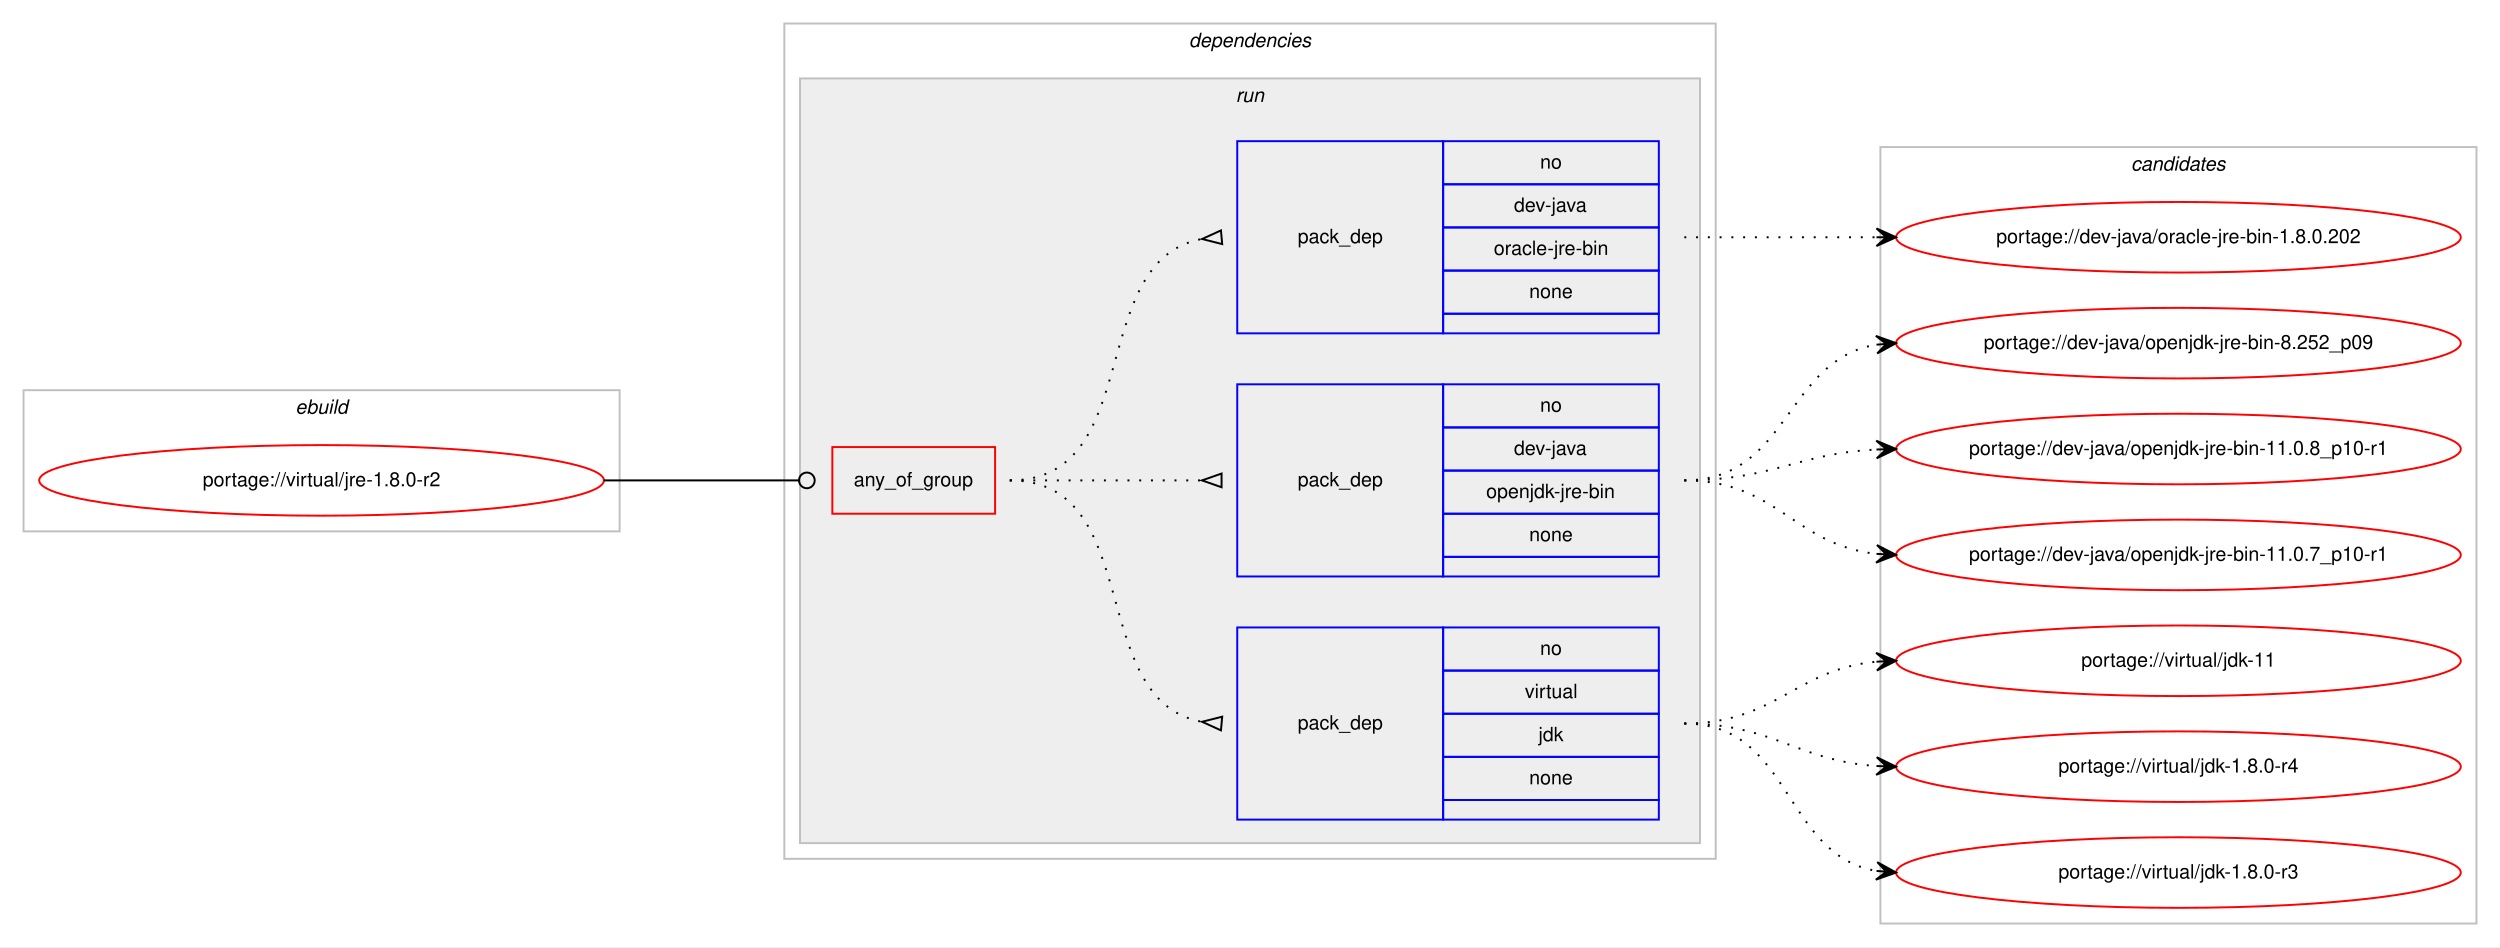
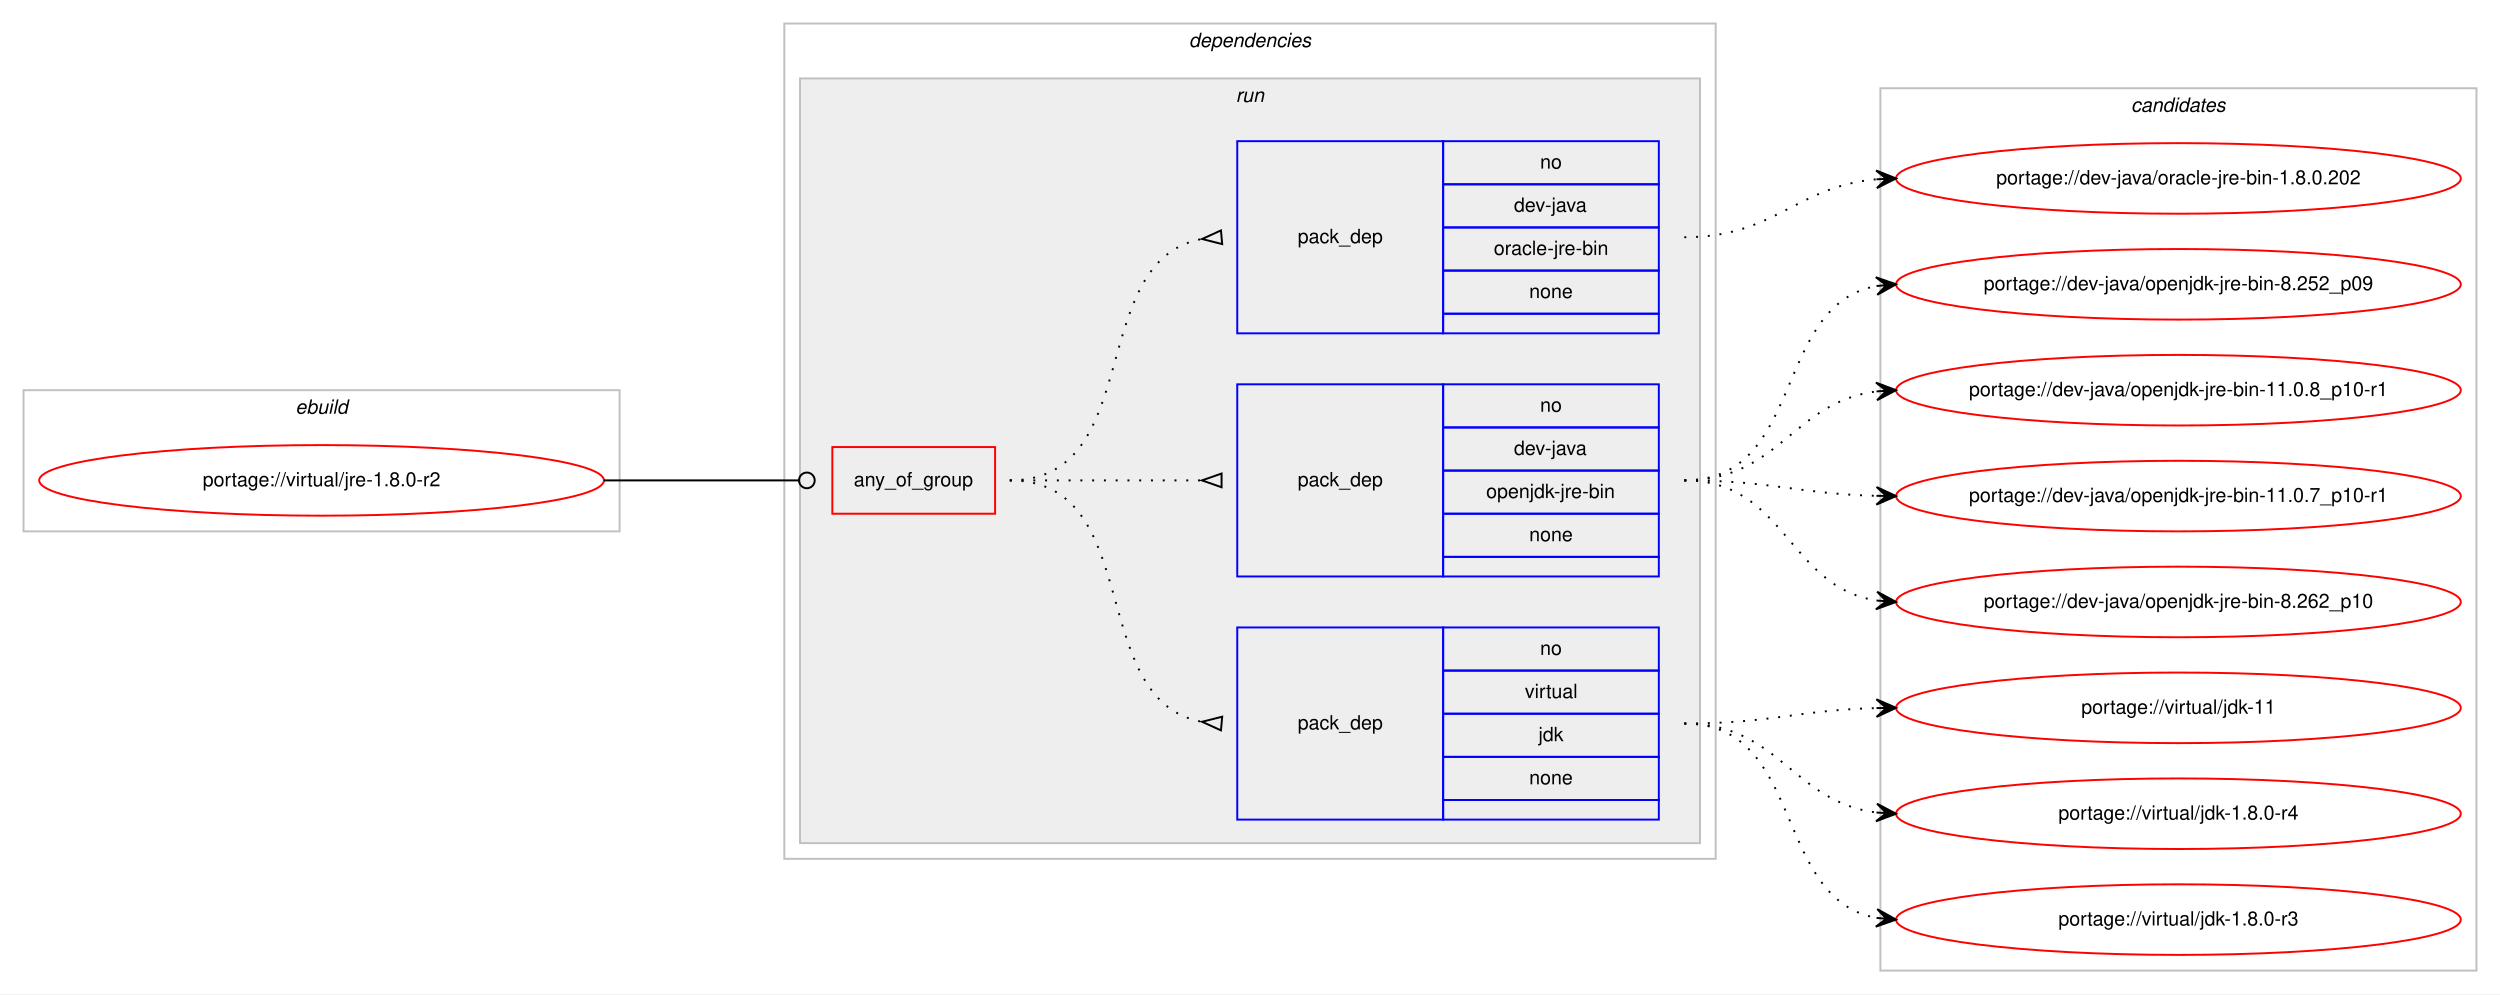
- <svg xmlns="http://www.w3.org/2000/svg" xmlns:xlink="http://www.w3.org/1999/xlink" width="1275pt" height="483pt" viewBox="0.00 0.00 1275.00 483.00">
-   <g id="graph0" class="graph" transform="scale(1 1) rotate(0) translate(4 479)">
-     <polygon fill="#ffffff" stroke="transparent" points="-4,4 -4,-479 1271,-479 1271,4 -4,4" />
+ <svg xmlns="http://www.w3.org/2000/svg" xmlns:xlink="http://www.w3.org/1999/xlink" width="1275pt" height="507pt" viewBox="0.00 0.00 1275.00 507.00">
+   <g id="graph0" class="graph" transform="scale(1 1) rotate(0) translate(4 503)">
+     <polygon fill="#ffffff" stroke="transparent" points="-4,4 -4,-503 1271,-503 1271,4 -4,4" />
    <g id="clust1" class="cluster">
-       <polygon fill="none" stroke="#c0c0c0" points="8,-208 8,-280 312,-280 312,-208 8,-208" />
-       <text text-anchor="start" x="146.663" y="-268" font-family="Helvetica,sans-Serif" font-style="italic" font-size="10.00" fill="#000000">ebuild</text>
+       <polygon fill="none" stroke="#c0c0c0" points="8,-232 8,-304 312,-304 312,-232 8,-232" />
+       <text text-anchor="start" x="146.663" y="-292" font-family="Helvetica,sans-Serif" font-style="italic" font-size="10.00" fill="#000000">ebuild</text>
    </g>
    <g id="clust2" class="cluster">
-       <polygon fill="none" stroke="#c0c0c0" points="396,-41 396,-467 871,-467 871,-41 396,-41" />
-       <text text-anchor="start" x="602.375" y="-455" font-family="Helvetica,sans-Serif" font-style="italic" font-size="10.00" fill="#000000">dependencies</text>
+       <polygon fill="none" stroke="#c0c0c0" points="396,-65 396,-491 871,-491 871,-65 396,-65" />
+       <text text-anchor="start" x="602.375" y="-479" font-family="Helvetica,sans-Serif" font-style="italic" font-size="10.00" fill="#000000">dependencies</text>
    </g>
    <g id="clust5" class="cluster">
-       <polygon fill="#eeeeee" stroke="#c0c0c0" points="404,-49 404,-439 863,-439 863,-49 404,-49" />
-       <text text-anchor="start" x="626.277" y="-427" font-family="Helvetica,sans-Serif" font-style="italic" font-size="10.00" fill="#000000">run</text>
+       <polygon fill="#eeeeee" stroke="#c0c0c0" points="404,-73 404,-463 863,-463 863,-73 404,-73" />
+       <text text-anchor="start" x="626.277" y="-451" font-family="Helvetica,sans-Serif" font-style="italic" font-size="10.00" fill="#000000">run</text>
    </g>
    <g id="clust10" class="cluster">
-       <polygon fill="none" stroke="#c0c0c0" points="955,-8 955,-404 1259,-404 1259,-8 955,-8" />
-       <text text-anchor="start" x="1082.824" y="-392" font-family="Helvetica,sans-Serif" font-style="italic" font-size="10.00" fill="#000000">candidates</text>
+       <polygon fill="none" stroke="#c0c0c0" points="955,-8 955,-458 1259,-458 1259,-8 955,-8" />
+       <text text-anchor="start" x="1082.824" y="-446" font-family="Helvetica,sans-Serif" font-style="italic" font-size="10.00" fill="#000000">candidates</text>
    </g>
    <g id="node1" class="node">
      <g id="a_node1">
        <a xlink:href="../virtual/jre-1.8.0-r2.svg" xlink:title="portage://virtual/jre-1.8.0-r2">
-           <ellipse fill="none" stroke="#ff0000" cx="160" cy="-234" rx="144" ry="18" />
-           <text text-anchor="middle" x="160" y="-231" font-family="Helvetica,sans-Serif" font-size="10.00" fill="#000000">portage://virtual/jre-1.8.0-r2</text>
+           <ellipse fill="none" stroke="#ff0000" cx="160" cy="-258" rx="144" ry="18" />
+           <text text-anchor="middle" x="160" y="-255" font-family="Helvetica,sans-Serif" font-size="10.00" fill="#000000">portage://virtual/jre-1.8.0-r2</text>
        </a>
      </g>
    </g>
    <g id="node2" class="node">
-       <polygon fill="none" stroke="#ff0000" points="420.5,-217 420.5,-251 503.5,-251 503.5,-217 420.5,-217" />
-       <text text-anchor="start" x="431.43" y="-231" font-family="Helvetica,sans-Serif" font-size="10.00" fill="#000000">any_of_group</text>
+       <polygon fill="none" stroke="#ff0000" points="420.5,-241 420.5,-275 503.5,-275 503.5,-241 420.5,-241" />
+       <text text-anchor="start" x="431.43" y="-255" font-family="Helvetica,sans-Serif" font-size="10.00" fill="#000000">any_of_group</text>
    </g>
    <g id="edge4" class="edge">
-       <path fill="none" stroke="#000000" d="M304,-234C348.978,-234 362.2,-234 403.456,-234" />
-       <ellipse fill="none" stroke="#000000" cx="407.5" cy="-234" rx="4" ry="4" />
+       <path fill="none" stroke="#000000" d="M304,-258C348.978,-258 362.2,-258 403.456,-258" />
+       <ellipse fill="none" stroke="#000000" cx="407.5" cy="-258" rx="4" ry="4" />
    </g>
    <g id="node3" class="node">
-       <polygon fill="none" stroke="#0000ff" points="627,-61 627,-159 732,-159 732,-61 627,-61" />
-       <text text-anchor="start" x="657.823" y="-107" font-family="Helvetica,sans-Serif" font-size="10.00" fill="#000000">pack_dep</text>
-       <polygon fill="none" stroke="#0000ff" points="732,-137 732,-159 842,-159 842,-137 732,-137" />
-       <text text-anchor="start" x="781.441" y="-145" font-family="Helvetica,sans-Serif" font-size="10.00" fill="#000000">no</text>
-       <polygon fill="none" stroke="#0000ff" points="732,-115 732,-137 842,-137 842,-115 732,-115" />
-       <text text-anchor="start" x="773.668" y="-123" font-family="Helvetica,sans-Serif" font-size="10.00" fill="#000000">virtual</text>
-       <polygon fill="none" stroke="#0000ff" points="732,-93 732,-115 842,-115 842,-93 732,-93" />
-       <text text-anchor="start" x="780.611" y="-101" font-family="Helvetica,sans-Serif" font-size="10.00" fill="#000000">jdk</text>
-       <polygon fill="none" stroke="#0000ff" points="732,-71 732,-93 842,-93 842,-71 732,-71" />
-       <text text-anchor="start" x="775.882" y="-79" font-family="Helvetica,sans-Serif" font-size="10.00" fill="#000000">none</text>
-       <polygon fill="none" stroke="#0000ff" points="732,-61 732,-71 842,-71 842,-61 732,-61" />
+       <polygon fill="none" stroke="#0000ff" points="627,-85 627,-183 732,-183 732,-85 627,-85" />
+       <text text-anchor="start" x="657.823" y="-131" font-family="Helvetica,sans-Serif" font-size="10.00" fill="#000000">pack_dep</text>
+       <polygon fill="none" stroke="#0000ff" points="732,-161 732,-183 842,-183 842,-161 732,-161" />
+       <text text-anchor="start" x="781.441" y="-169" font-family="Helvetica,sans-Serif" font-size="10.00" fill="#000000">no</text>
+       <polygon fill="none" stroke="#0000ff" points="732,-139 732,-161 842,-161 842,-139 732,-139" />
+       <text text-anchor="start" x="773.668" y="-147" font-family="Helvetica,sans-Serif" font-size="10.00" fill="#000000">virtual</text>
+       <polygon fill="none" stroke="#0000ff" points="732,-117 732,-139 842,-139 842,-117 732,-117" />
+       <text text-anchor="start" x="780.611" y="-125" font-family="Helvetica,sans-Serif" font-size="10.00" fill="#000000">jdk</text>
+       <polygon fill="none" stroke="#0000ff" points="732,-95 732,-117 842,-117 842,-95 732,-95" />
+       <text text-anchor="start" x="775.882" y="-103" font-family="Helvetica,sans-Serif" font-size="10.00" fill="#000000">none</text>
+       <polygon fill="none" stroke="#0000ff" points="732,-85 732,-95 842,-95 842,-85 732,-85" />
    </g>
    <g id="edge1" class="edge">
-       <path fill="none" stroke="#000000" stroke-dasharray="1,5" d="M511,-234C580.372,-234 549.506,-122.274 608.698,-110.927" />
-       <polygon fill="none" stroke="#000000" points="619.314,-113.486 609.04,-110.896 618.686,-106.514 619.314,-113.486" />
+       <path fill="none" stroke="#000000" stroke-dasharray="1,5" d="M511,-258C580.372,-258 549.506,-146.274 608.698,-134.927" />
+       <polygon fill="none" stroke="#000000" points="619.314,-137.486 609.04,-134.896 618.686,-130.514 619.314,-137.486" />
    </g>
    <g id="node4" class="node">
-       <polygon fill="none" stroke="#0000ff" points="627,-185 627,-283 732,-283 732,-185 627,-185" />
-       <text text-anchor="start" x="657.823" y="-231" font-family="Helvetica,sans-Serif" font-size="10.00" fill="#000000">pack_dep</text>
-       <polygon fill="none" stroke="#0000ff" points="732,-261 732,-283 842,-283 842,-261 732,-261" />
-       <text text-anchor="start" x="781.441" y="-269" font-family="Helvetica,sans-Serif" font-size="10.00" fill="#000000">no</text>
-       <polygon fill="none" stroke="#0000ff" points="732,-239 732,-261 842,-261 842,-239 732,-239" />
-       <text text-anchor="start" x="768.108" y="-247" font-family="Helvetica,sans-Serif" font-size="10.00" fill="#000000">dev-java</text>
-       <polygon fill="none" stroke="#0000ff" points="732,-217 732,-239 842,-239 842,-217 732,-217" />
-       <text text-anchor="start" x="753.942" y="-225" font-family="Helvetica,sans-Serif" font-size="10.00" fill="#000000">openjdk-jre-bin</text>
-       <polygon fill="none" stroke="#0000ff" points="732,-195 732,-217 842,-217 842,-195 732,-195" />
-       <text text-anchor="start" x="775.882" y="-203" font-family="Helvetica,sans-Serif" font-size="10.00" fill="#000000">none</text>
-       <polygon fill="none" stroke="#0000ff" points="732,-185 732,-195 842,-195 842,-185 732,-185" />
+       <polygon fill="none" stroke="#0000ff" points="627,-209 627,-307 732,-307 732,-209 627,-209" />
+       <text text-anchor="start" x="657.823" y="-255" font-family="Helvetica,sans-Serif" font-size="10.00" fill="#000000">pack_dep</text>
+       <polygon fill="none" stroke="#0000ff" points="732,-285 732,-307 842,-307 842,-285 732,-285" />
+       <text text-anchor="start" x="781.441" y="-293" font-family="Helvetica,sans-Serif" font-size="10.00" fill="#000000">no</text>
+       <polygon fill="none" stroke="#0000ff" points="732,-263 732,-285 842,-285 842,-263 732,-263" />
+       <text text-anchor="start" x="768.108" y="-271" font-family="Helvetica,sans-Serif" font-size="10.00" fill="#000000">dev-java</text>
+       <polygon fill="none" stroke="#0000ff" points="732,-241 732,-263 842,-263 842,-241 732,-241" />
+       <text text-anchor="start" x="753.942" y="-249" font-family="Helvetica,sans-Serif" font-size="10.00" fill="#000000">openjdk-jre-bin</text>
+       <polygon fill="none" stroke="#0000ff" points="732,-219 732,-241 842,-241 842,-219 732,-219" />
+       <text text-anchor="start" x="775.882" y="-227" font-family="Helvetica,sans-Serif" font-size="10.00" fill="#000000">none</text>
+       <polygon fill="none" stroke="#0000ff" points="732,-209 732,-219 842,-219 842,-209 732,-209" />
    </g>
    <g id="edge2" class="edge">
-       <path fill="none" stroke="#000000" stroke-dasharray="1,5" d="M511,-234C555.438,-234 569.02,-234 608.878,-234" />
-       <polygon fill="none" stroke="#000000" points="619,-237.5 609,-234 619,-230.5 619,-237.5" />
+       <path fill="none" stroke="#000000" stroke-dasharray="1,5" d="M511,-258C555.438,-258 569.02,-258 608.878,-258" />
+       <polygon fill="none" stroke="#000000" points="619,-261.5 609,-258 619,-254.5 619,-261.5" />
    </g>
    <g id="node5" class="node">
-       <polygon fill="none" stroke="#0000ff" points="627,-309 627,-407 732,-407 732,-309 627,-309" />
-       <text text-anchor="start" x="657.823" y="-355" font-family="Helvetica,sans-Serif" font-size="10.00" fill="#000000">pack_dep</text>
-       <polygon fill="none" stroke="#0000ff" points="732,-385 732,-407 842,-407 842,-385 732,-385" />
-       <text text-anchor="start" x="781.441" y="-393" font-family="Helvetica,sans-Serif" font-size="10.00" fill="#000000">no</text>
-       <polygon fill="none" stroke="#0000ff" points="732,-363 732,-385 842,-385 842,-363 732,-363" />
-       <text text-anchor="start" x="768.108" y="-371" font-family="Helvetica,sans-Serif" font-size="10.00" fill="#000000">dev-java</text>
-       <polygon fill="none" stroke="#0000ff" points="732,-341 732,-363 842,-363 842,-341 732,-341" />
-       <text text-anchor="start" x="757.837" y="-349" font-family="Helvetica,sans-Serif" font-size="10.00" fill="#000000">oracle-jre-bin</text>
-       <polygon fill="none" stroke="#0000ff" points="732,-319 732,-341 842,-341 842,-319 732,-319" />
-       <text text-anchor="start" x="775.882" y="-327" font-family="Helvetica,sans-Serif" font-size="10.00" fill="#000000">none</text>
-       <polygon fill="none" stroke="#0000ff" points="732,-309 732,-319 842,-319 842,-309 732,-309" />
+       <polygon fill="none" stroke="#0000ff" points="627,-333 627,-431 732,-431 732,-333 627,-333" />
+       <text text-anchor="start" x="657.823" y="-379" font-family="Helvetica,sans-Serif" font-size="10.00" fill="#000000">pack_dep</text>
+       <polygon fill="none" stroke="#0000ff" points="732,-409 732,-431 842,-431 842,-409 732,-409" />
+       <text text-anchor="start" x="781.441" y="-417" font-family="Helvetica,sans-Serif" font-size="10.00" fill="#000000">no</text>
+       <polygon fill="none" stroke="#0000ff" points="732,-387 732,-409 842,-409 842,-387 732,-387" />
+       <text text-anchor="start" x="768.108" y="-395" font-family="Helvetica,sans-Serif" font-size="10.00" fill="#000000">dev-java</text>
+       <polygon fill="none" stroke="#0000ff" points="732,-365 732,-387 842,-387 842,-365 732,-365" />
+       <text text-anchor="start" x="757.837" y="-373" font-family="Helvetica,sans-Serif" font-size="10.00" fill="#000000">oracle-jre-bin</text>
+       <polygon fill="none" stroke="#0000ff" points="732,-343 732,-365 842,-365 842,-343 732,-343" />
+       <text text-anchor="start" x="775.882" y="-351" font-family="Helvetica,sans-Serif" font-size="10.00" fill="#000000">none</text>
+       <polygon fill="none" stroke="#0000ff" points="732,-333 732,-343 842,-343 842,-333 732,-333" />
    </g>
    <g id="edge3" class="edge">
-       <path fill="none" stroke="#000000" stroke-dasharray="1,5" d="M511,-234C580.372,-234 549.506,-345.726 608.698,-357.073" />
-       <polygon fill="none" stroke="#000000" points="618.686,-361.486 609.04,-357.104 619.314,-354.514 618.686,-361.486" />
+       <path fill="none" stroke="#000000" stroke-dasharray="1,5" d="M511,-258C580.372,-258 549.506,-369.726 608.698,-381.073" />
+       <polygon fill="none" stroke="#000000" points="618.686,-385.486 609.04,-381.104 619.314,-378.514 618.686,-385.486" />
    </g>
    <g id="node6" class="node">
      <g id="a_node6">
        <a xlink:href="../virtual/jdk-11.svg" xlink:title="portage://virtual/jdk-11">
          <ellipse fill="none" stroke="#ff0000" cx="1107" cy="-142" rx="144" ry="18" />
          <text text-anchor="middle" x="1107" y="-139" font-family="Helvetica,sans-Serif" font-size="10.00" fill="#000000">portage://virtual/jdk-11</text>
        </a>
      </g>
    </g>
    <g id="edge5" class="edge">
-       <path fill="none" stroke="#000000" stroke-dasharray="1,5" d="M855,-110C901.445,-110 911.579,-137.542 952.776,-141.523" />
-       <polygon fill="#000000" stroke="#000000" points="963,-142 952.801,-146.029 958.005,-141.767 953.011,-141.534 953.011,-141.534 953.011,-141.534 958.005,-141.767 953.221,-137.039 963,-142 963,-142" />
+       <path fill="none" stroke="#000000" stroke-dasharray="1,5" d="M855,-134C899.559,-134 912.926,-140.857 952.855,-141.874" />
+       <polygon fill="#000000" stroke="#000000" points="963,-142 952.945,-146.376 958,-141.938 953.001,-141.876 953.001,-141.876 953.001,-141.876 958,-141.938 953.057,-137.376 963,-142 963,-142" />
    </g>
    <g id="node7" class="node">
      <g id="a_node7">
        <a xlink:href="../virtual/jdk-1.8.0-r4.svg" xlink:title="portage://virtual/jdk-1.8.0-r4">
          <ellipse fill="none" stroke="#ff0000" cx="1107" cy="-88" rx="144" ry="18" />
          <text text-anchor="middle" x="1107" y="-85" font-family="Helvetica,sans-Serif" font-size="10.00" fill="#000000">portage://virtual/jdk-1.8.0-r4</text>
        </a>
      </g>
    </g>
    <g id="edge6" class="edge">
-       <path fill="none" stroke="#000000" stroke-dasharray="1,5" d="M855,-110C900.446,-110 912.361,-91.065 952.961,-88.328" />
-       <polygon fill="#000000" stroke="#000000" points="963,-88 953.152,-92.824 958.003,-88.163 953.005,-88.327 953.005,-88.327 953.005,-88.327 958.003,-88.163 952.858,-83.829 963,-88 963,-88" />
+       <path fill="none" stroke="#000000" stroke-dasharray="1,5" d="M855,-134C903.606,-134 910.101,-94.074 952.95,-88.615" />
+       <polygon fill="#000000" stroke="#000000" points="963,-88 953.294,-93.103 958.009,-88.306 953.019,-88.611 953.019,-88.611 953.019,-88.611 958.009,-88.306 952.744,-84.12 963,-88 963,-88" />
    </g>
    <g id="node8" class="node">
      <g id="a_node8">
        <a xlink:href="../virtual/jdk-1.8.0-r3.svg" xlink:title="portage://virtual/jdk-1.8.0-r3">
          <ellipse fill="none" stroke="#ff0000" cx="1107" cy="-34" rx="144" ry="18" />
          <text text-anchor="middle" x="1107" y="-31" font-family="Helvetica,sans-Serif" font-size="10.00" fill="#000000">portage://virtual/jdk-1.8.0-r3</text>
        </a>
      </g>
    </g>
    <g id="edge7" class="edge">
-       <path fill="none" stroke="#000000" stroke-dasharray="1,5" d="M855,-110C910.025,-110 905.214,-43.203 952.76,-34.853" />
-       <polygon fill="#000000" stroke="#000000" points="963,-34 953.408,-39.315 958.017,-34.415 953.035,-34.831 953.035,-34.831 953.035,-34.831 958.017,-34.415 952.661,-30.346 963,-34 963,-34" />
+       <path fill="none" stroke="#000000" stroke-dasharray="1,5" d="M855,-134C916.839,-134 899.817,-44.638 953.03,-34.864" />
+       <polygon fill="#000000" stroke="#000000" points="963,-34 953.426,-39.347 958.019,-34.432 953.037,-34.864 953.037,-34.864 953.037,-34.864 958.019,-34.432 952.649,-30.381 963,-34 963,-34" />
    </g>
    <g id="node9" class="node">
      <g id="a_node9">
-         <a xlink:href="../dev-java/openjdk-jre-bin-8.252_p09.svg" xlink:title="portage://dev-java/openjdk-jre-bin-8.252_p09">
-           <ellipse fill="none" stroke="#ff0000" cx="1107" cy="-304" rx="144" ry="18" />
-           <text text-anchor="middle" x="1107" y="-301" font-family="Helvetica,sans-Serif" font-size="10.00" fill="#000000">portage://dev-java/openjdk-jre-bin-8.252_p09</text>
+         <a xlink:href="../dev-java/openjdk-jre-bin-8.262_p10.svg" xlink:title="portage://dev-java/openjdk-jre-bin-8.262_p10">
+           <ellipse fill="none" stroke="#ff0000" cx="1107" cy="-196" rx="144" ry="18" />
+           <text text-anchor="middle" x="1107" y="-193" font-family="Helvetica,sans-Serif" font-size="10.00" fill="#000000">portage://dev-java/openjdk-jre-bin-8.262_p10</text>
        </a>
      </g>
    </g>
    <g id="edge8" class="edge">
-       <path fill="none" stroke="#000000" stroke-dasharray="1,5" d="M855,-234C908.625,-234 906.351,-295.523 952.989,-303.214" />
-       <polygon fill="#000000" stroke="#000000" points="963,-304 952.678,-307.703 958.015,-303.608 953.031,-303.217 953.031,-303.217 953.031,-303.217 958.015,-303.608 953.383,-298.731 963,-304 963,-304" />
+       <path fill="none" stroke="#000000" stroke-dasharray="1,5" d="M855,-258C906.78,-258 907.759,-203.735 952.99,-196.739" />
+       <polygon fill="#000000" stroke="#000000" points="963,-196 953.359,-201.225 958.014,-196.368 953.027,-196.737 953.027,-196.737 953.027,-196.737 958.014,-196.368 952.696,-192.249 963,-196 963,-196" />
    </g>
    <g id="node10" class="node">
      <g id="a_node10">
-         <a xlink:href="../dev-java/openjdk-jre-bin-11.0.8_p10-r1.svg" xlink:title="portage://dev-java/openjdk-jre-bin-11.0.8_p10-r1">
-           <ellipse fill="none" stroke="#ff0000" cx="1107" cy="-250" rx="144" ry="18" />
-           <text text-anchor="middle" x="1107" y="-247" font-family="Helvetica,sans-Serif" font-size="10.00" fill="#000000">portage://dev-java/openjdk-jre-bin-11.0.8_p10-r1</text>
+         <a xlink:href="../dev-java/openjdk-jre-bin-8.252_p09.svg" xlink:title="portage://dev-java/openjdk-jre-bin-8.252_p09">
+           <ellipse fill="none" stroke="#ff0000" cx="1107" cy="-358" rx="144" ry="18" />
+           <text text-anchor="middle" x="1107" y="-355" font-family="Helvetica,sans-Serif" font-size="10.00" fill="#000000">portage://dev-java/openjdk-jre-bin-8.252_p09</text>
        </a>
      </g>
    </g>
    <g id="edge9" class="edge">
-       <path fill="none" stroke="#000000" stroke-dasharray="1,5" d="M855,-234C899.923,-234 912.643,-247.713 952.786,-249.749" />
-       <polygon fill="#000000" stroke="#000000" points="963,-250 952.892,-254.253 958.001,-249.877 953.003,-249.754 953.003,-249.754 953.003,-249.754 958.001,-249.877 953.114,-245.255 963,-250 963,-250" />
+       <path fill="none" stroke="#000000" stroke-dasharray="1,5" d="M855,-258C916.839,-258 899.817,-347.362 953.03,-357.135" />
+       <polygon fill="#000000" stroke="#000000" points="963,-358 952.649,-361.619 958.019,-357.568 953.037,-357.136 953.037,-357.136 953.037,-357.136 958.019,-357.568 953.426,-352.653 963,-358 963,-358" />
    </g>
    <g id="node11" class="node">
      <g id="a_node11">
-         <a xlink:href="../dev-java/openjdk-jre-bin-11.0.7_p10-r1.svg" xlink:title="portage://dev-java/openjdk-jre-bin-11.0.7_p10-r1">
-           <ellipse fill="none" stroke="#ff0000" cx="1107" cy="-196" rx="144" ry="18" />
-           <text text-anchor="middle" x="1107" y="-193" font-family="Helvetica,sans-Serif" font-size="10.00" fill="#000000">portage://dev-java/openjdk-jre-bin-11.0.7_p10-r1</text>
+         <a xlink:href="../dev-java/openjdk-jre-bin-11.0.8_p10-r1.svg" xlink:title="portage://dev-java/openjdk-jre-bin-11.0.8_p10-r1">
+           <ellipse fill="none" stroke="#ff0000" cx="1107" cy="-304" rx="144" ry="18" />
+           <text text-anchor="middle" x="1107" y="-301" font-family="Helvetica,sans-Serif" font-size="10.00" fill="#000000">portage://dev-java/openjdk-jre-bin-11.0.8_p10-r1</text>
        </a>
      </g>
    </g>
    <g id="edge10" class="edge">
-       <path fill="none" stroke="#000000" stroke-dasharray="1,5" d="M855,-234C902.307,-234 911.019,-201.156 952.898,-196.537" />
-       <polygon fill="#000000" stroke="#000000" points="963,-196 953.253,-201.025 958.007,-196.266 953.014,-196.531 953.014,-196.531 953.014,-196.531 958.007,-196.266 952.775,-192.037 963,-196 963,-196" />
+       <path fill="none" stroke="#000000" stroke-dasharray="1,5" d="M855,-258C903.606,-258 910.101,-297.926 952.95,-303.385" />
+       <polygon fill="#000000" stroke="#000000" points="963,-304 952.744,-307.88 958.009,-303.694 953.019,-303.389 953.019,-303.389 953.019,-303.389 958.009,-303.694 953.294,-298.897 963,-304 963,-304" />
    </g>
    <g id="node12" class="node">
      <g id="a_node12">
-         <a xlink:href="../dev-java/oracle-jre-bin-1.8.0.202.svg" xlink:title="portage://dev-java/oracle-jre-bin-1.8.0.202">
-           <ellipse fill="none" stroke="#ff0000" cx="1107" cy="-358" rx="144" ry="18" />
-           <text text-anchor="middle" x="1107" y="-355" font-family="Helvetica,sans-Serif" font-size="10.00" fill="#000000">portage://dev-java/oracle-jre-bin-1.8.0.202</text>
+         <a xlink:href="../dev-java/openjdk-jre-bin-11.0.7_p10-r1.svg" xlink:title="portage://dev-java/openjdk-jre-bin-11.0.7_p10-r1">
+           <ellipse fill="none" stroke="#ff0000" cx="1107" cy="-250" rx="144" ry="18" />
+           <text text-anchor="middle" x="1107" y="-247" font-family="Helvetica,sans-Serif" font-size="10.00" fill="#000000">portage://dev-java/openjdk-jre-bin-11.0.7_p10-r1</text>
        </a>
      </g>
    </g>
    <g id="edge11" class="edge">
-       <path fill="none" stroke="#000000" stroke-dasharray="1,5" d="M855,-358C899.438,-358 913.02,-358 952.878,-358" />
-       <polygon fill="#000000" stroke="#000000" points="963,-358 953,-362.5 958,-358 953,-358 953,-358 953,-358 958,-358 953,-353.5 963,-358 963,-358" />
+       <path fill="none" stroke="#000000" stroke-dasharray="1,5" d="M855,-258C899.559,-258 912.926,-251.143 952.855,-250.126" />
+       <polygon fill="#000000" stroke="#000000" points="963,-250 953.057,-254.624 958,-250.062 953.001,-250.124 953.001,-250.124 953.001,-250.124 958,-250.062 952.945,-245.624 963,-250 963,-250" />
+     </g>
+     <g id="node13" class="node">
+       <g id="a_node13">
+         <a xlink:href="../dev-java/oracle-jre-bin-1.8.0.202.svg" xlink:title="portage://dev-java/oracle-jre-bin-1.8.0.202">
+           <ellipse fill="none" stroke="#ff0000" cx="1107" cy="-412" rx="144" ry="18" />
+           <text text-anchor="middle" x="1107" y="-409" font-family="Helvetica,sans-Serif" font-size="10.00" fill="#000000">portage://dev-java/oracle-jre-bin-1.8.0.202</text>
+         </a>
+       </g>
+     </g>
+     <g id="edge12" class="edge">
+       <path fill="none" stroke="#000000" stroke-dasharray="1,5" d="M855,-382C901.217,-382 911.757,-407.821 952.818,-411.553" />
+       <polygon fill="#000000" stroke="#000000" points="963,-412 952.812,-416.057 958.005,-411.781 953.01,-411.561 953.01,-411.561 953.01,-411.561 958.005,-411.781 953.207,-407.065 963,-412 963,-412" />
    </g>
  </g>
</svg>
